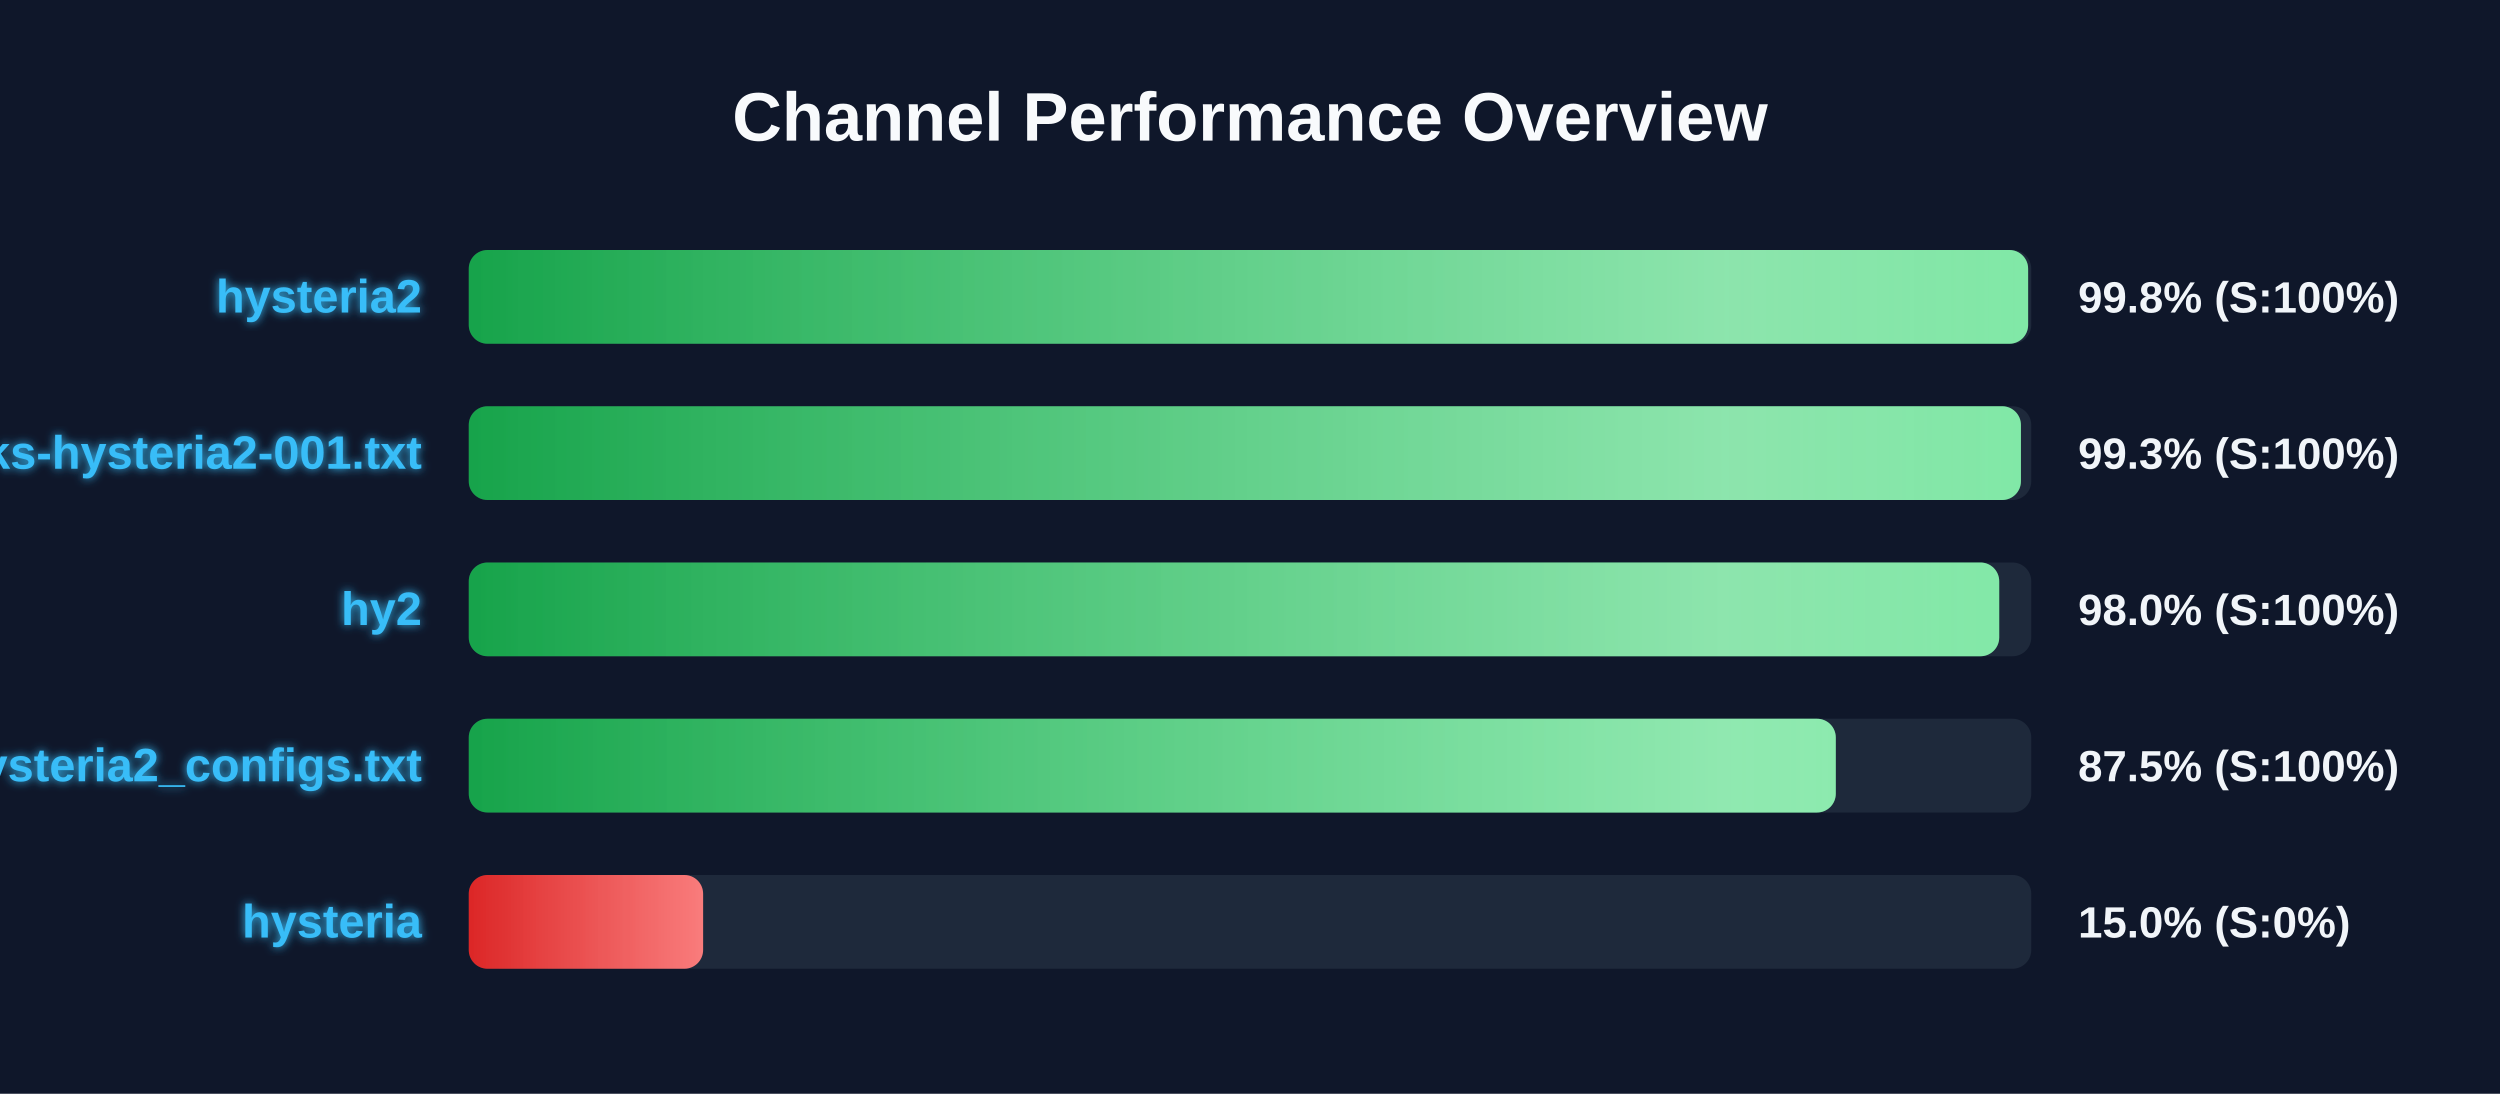
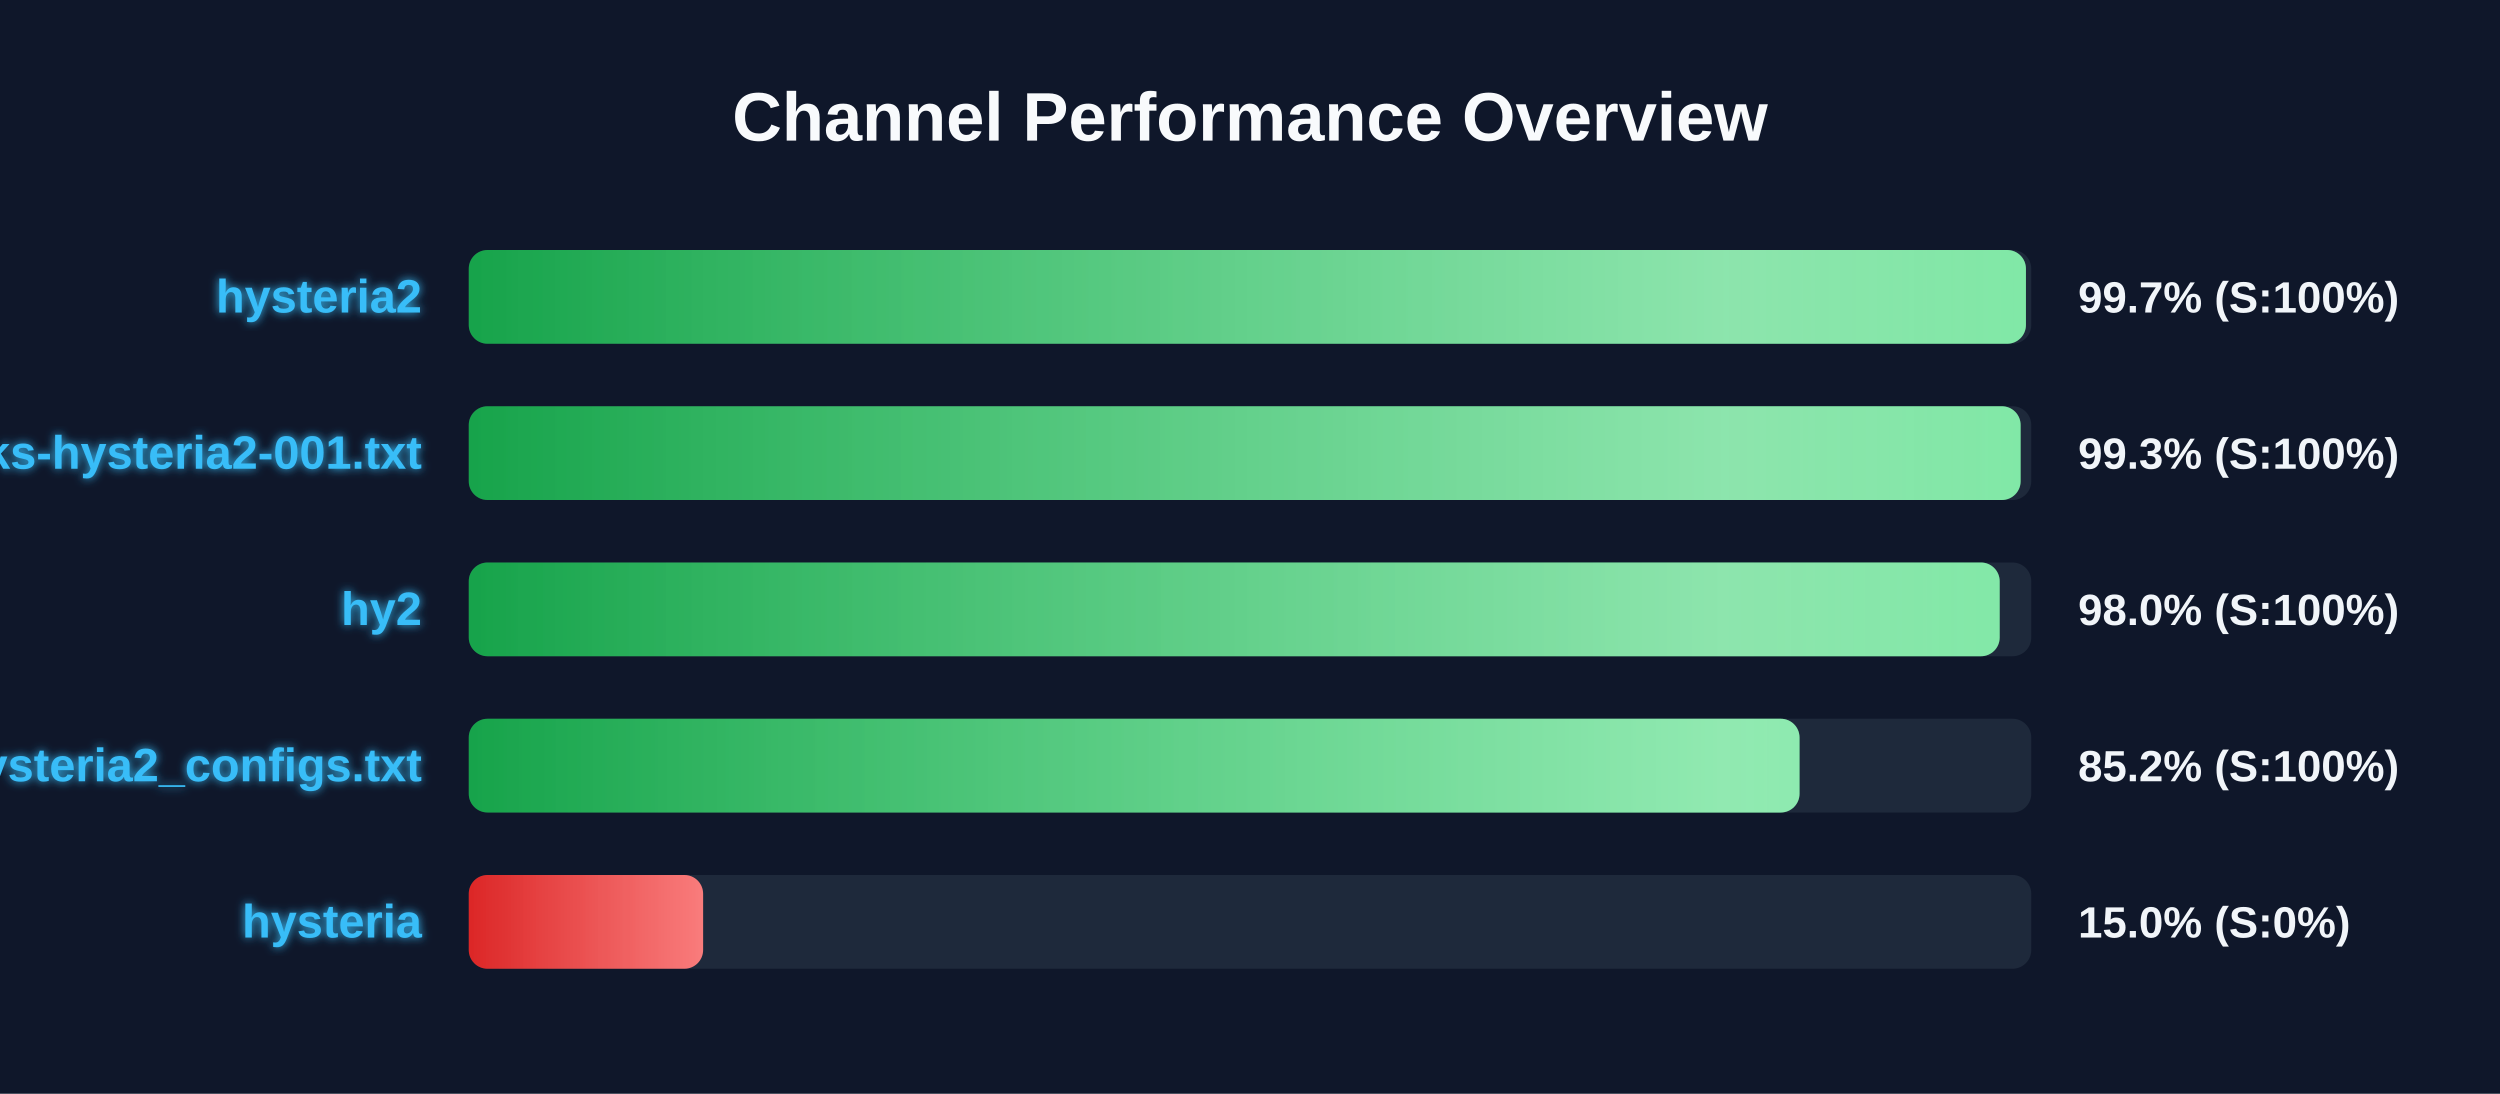
<svg xmlns="http://www.w3.org/2000/svg" width="800" height="350" version="1.1">
  <defs>
    <linearGradient id="grad-green" x1="0%" y1="0%" x2="100%" y2="0%">
      <stop offset="0%" stop-color="#16a34a" />
      <stop offset="100%" stop-color="#4ade80" />
    </linearGradient>
    <linearGradient id="grad-yellow" x1="0%" y1="0%" x2="100%" y2="0%">
      <stop offset="0%" stop-color="#ca8a04" />
      <stop offset="100%" stop-color="#fde047" />
    </linearGradient>
    <linearGradient id="grad-red" x1="0%" y1="0%" x2="100%" y2="0%">
      <stop offset="0%" stop-color="#dc2626" />
      <stop offset="100%" stop-color="#f87171" />
    </linearGradient>
    <linearGradient id="shimmer" x1="0%" y1="0%" x2="100%" y2="0%">
      <stop offset="0%" stop-color="rgba(255,255,255,0)" />
      <stop offset="50%" stop-color="rgba(255,255,255,0.4)" />
      <stop offset="100%" stop-color="rgba(255,255,255,0)" />
    </linearGradient>
    <filter id="glow" x="-20%" y="-20%" width="140%" height="140%">
      <feGaussianBlur stdDeviation="1.5" result="blur" />
      <feComposite in="SourceGraphic" in2="blur" operator="over" />
    </filter>
  </defs>
  <style>
        .bg-rect { fill: #0f172a; }
        .title { font: bold 22px 'Segoe UI', Arial, sans-serif; fill: #f8fafc; }
        .row { font: bold 15px 'Segoe UI', Arial, sans-serif; fill: #38bdf8; filter: url(#glow); }
        .score { font: bold 14px 'Segoe UI', Arial, sans-serif; fill: #f1f5f9; }
        @keyframes shimmer-anim {
            0% { transform: translateX(-100%); }
            100% { transform: translateX(200%); }
        }
        .shimmer-rect {
            animation: shimmer-anim 2.5s infinite linear;
        }
    </style>
  <rect width="100%" height="100%" class="bg-rect" />
  <text x="400" y="45" text-anchor="middle" class="title">Channel Performance Overview</text>
  <rect x="150" y="80" width="500" height="30" fill="#1e293b" rx="6" />
  <clipPath id="clip-0">
-     <rect x="150" y="80" width="499.0" height="30" rx="6" />
+     <rect x="150" y="80" width="498.3" height="30" rx="6" />
  </clipPath>
-   <rect x="150" y="80" width="499.0" height="30" fill="url(#grad-green)" rx="6" />
+   <rect x="150" y="80" width="498.3" height="30" fill="url(#grad-green)" rx="6" />
  <g clip-path="url(#clip-0)">
    <rect x="150" y="80" width="100%" height="30" fill="url(#shimmer)" class="shimmer-rect" />
  </g>
  <text x="135" y="100" text-anchor="end" class="row">hysteria2</text>
-   <text x="665" y="100" text-anchor="start" class="score">99.8% (S:100%)</text>
+   <text x="665" y="100" text-anchor="start" class="score">99.7% (S:100%)</text>
  <rect x="150" y="130" width="500" height="30" fill="#1e293b" rx="6" />
  <clipPath id="clip-1">
-     <rect x="150" y="130" width="496.7" height="30" rx="6" />
+     <rect x="150" y="130" width="496.6" height="30" rx="6" />
  </clipPath>
-   <rect x="150" y="130" width="496.7" height="30" fill="url(#grad-green)" rx="6" />
+   <rect x="150" y="130" width="496.6" height="30" fill="url(#grad-green)" rx="6" />
  <g clip-path="url(#clip-1)">
    <rect x="150" y="130" width="100%" height="30" fill="url(#shimmer)" class="shimmer-rect" />
  </g>
  <text x="135" y="150" text-anchor="end" class="row">EbraSha-Protocol-Chunks-hysteria2-001.txt</text>
  <text x="665" y="150" text-anchor="start" class="score">99.3% (S:100%)</text>
  <rect x="150" y="180" width="500" height="30" fill="#1e293b" rx="6" />
  <clipPath id="clip-2">
-     <rect x="150" y="180" width="489.75" height="30" rx="6" />
+     <rect x="150" y="180" width="489.9" height="30" rx="6" />
  </clipPath>
-   <rect x="150" y="180" width="489.75" height="30" fill="url(#grad-green)" rx="6" />
+   <rect x="150" y="180" width="489.9" height="30" fill="url(#grad-green)" rx="6" />
  <g clip-path="url(#clip-2)">
    <rect x="150" y="180" width="100%" height="30" fill="url(#shimmer)" class="shimmer-rect" />
  </g>
  <text x="135" y="200" text-anchor="end" class="row">hy2</text>
  <text x="665" y="200" text-anchor="start" class="score">98.0% (S:100%)</text>
  <rect x="150" y="230" width="500" height="30" fill="#1e293b" rx="6" />
  <clipPath id="clip-3">
-     <rect x="150" y="230" width="437.45" height="30" rx="6" />
+     <rect x="150" y="230" width="425.85" height="30" rx="6" />
  </clipPath>
-   <rect x="150" y="230" width="437.45" height="30" fill="url(#grad-green)" rx="6" />
+   <rect x="150" y="230" width="425.85" height="30" fill="url(#grad-green)" rx="6" />
  <g clip-path="url(#clip-3)">
    <rect x="150" y="230" width="100%" height="30" fill="url(#shimmer)" class="shimmer-rect" />
  </g>
  <text x="135" y="250" text-anchor="end" class="row">hysteria2_configs.txt</text>
-   <text x="665" y="250" text-anchor="start" class="score">87.5% (S:100%)</text>
+   <text x="665" y="250" text-anchor="start" class="score">85.2% (S:100%)</text>
  <rect x="150" y="280" width="500" height="30" fill="#1e293b" rx="6" />
  <clipPath id="clip-4">
    <rect x="150" y="280" width="75.0" height="30" rx="6" />
  </clipPath>
  <rect x="150" y="280" width="75.0" height="30" fill="url(#grad-red)" rx="6" />
  <g clip-path="url(#clip-4)">
    <rect x="150" y="280" width="100%" height="30" fill="url(#shimmer)" class="shimmer-rect" />
  </g>
  <text x="135" y="300" text-anchor="end" class="row">hysteria</text>
  <text x="665" y="300" text-anchor="start" class="score">15.0% (S:0%)</text>
</svg>
